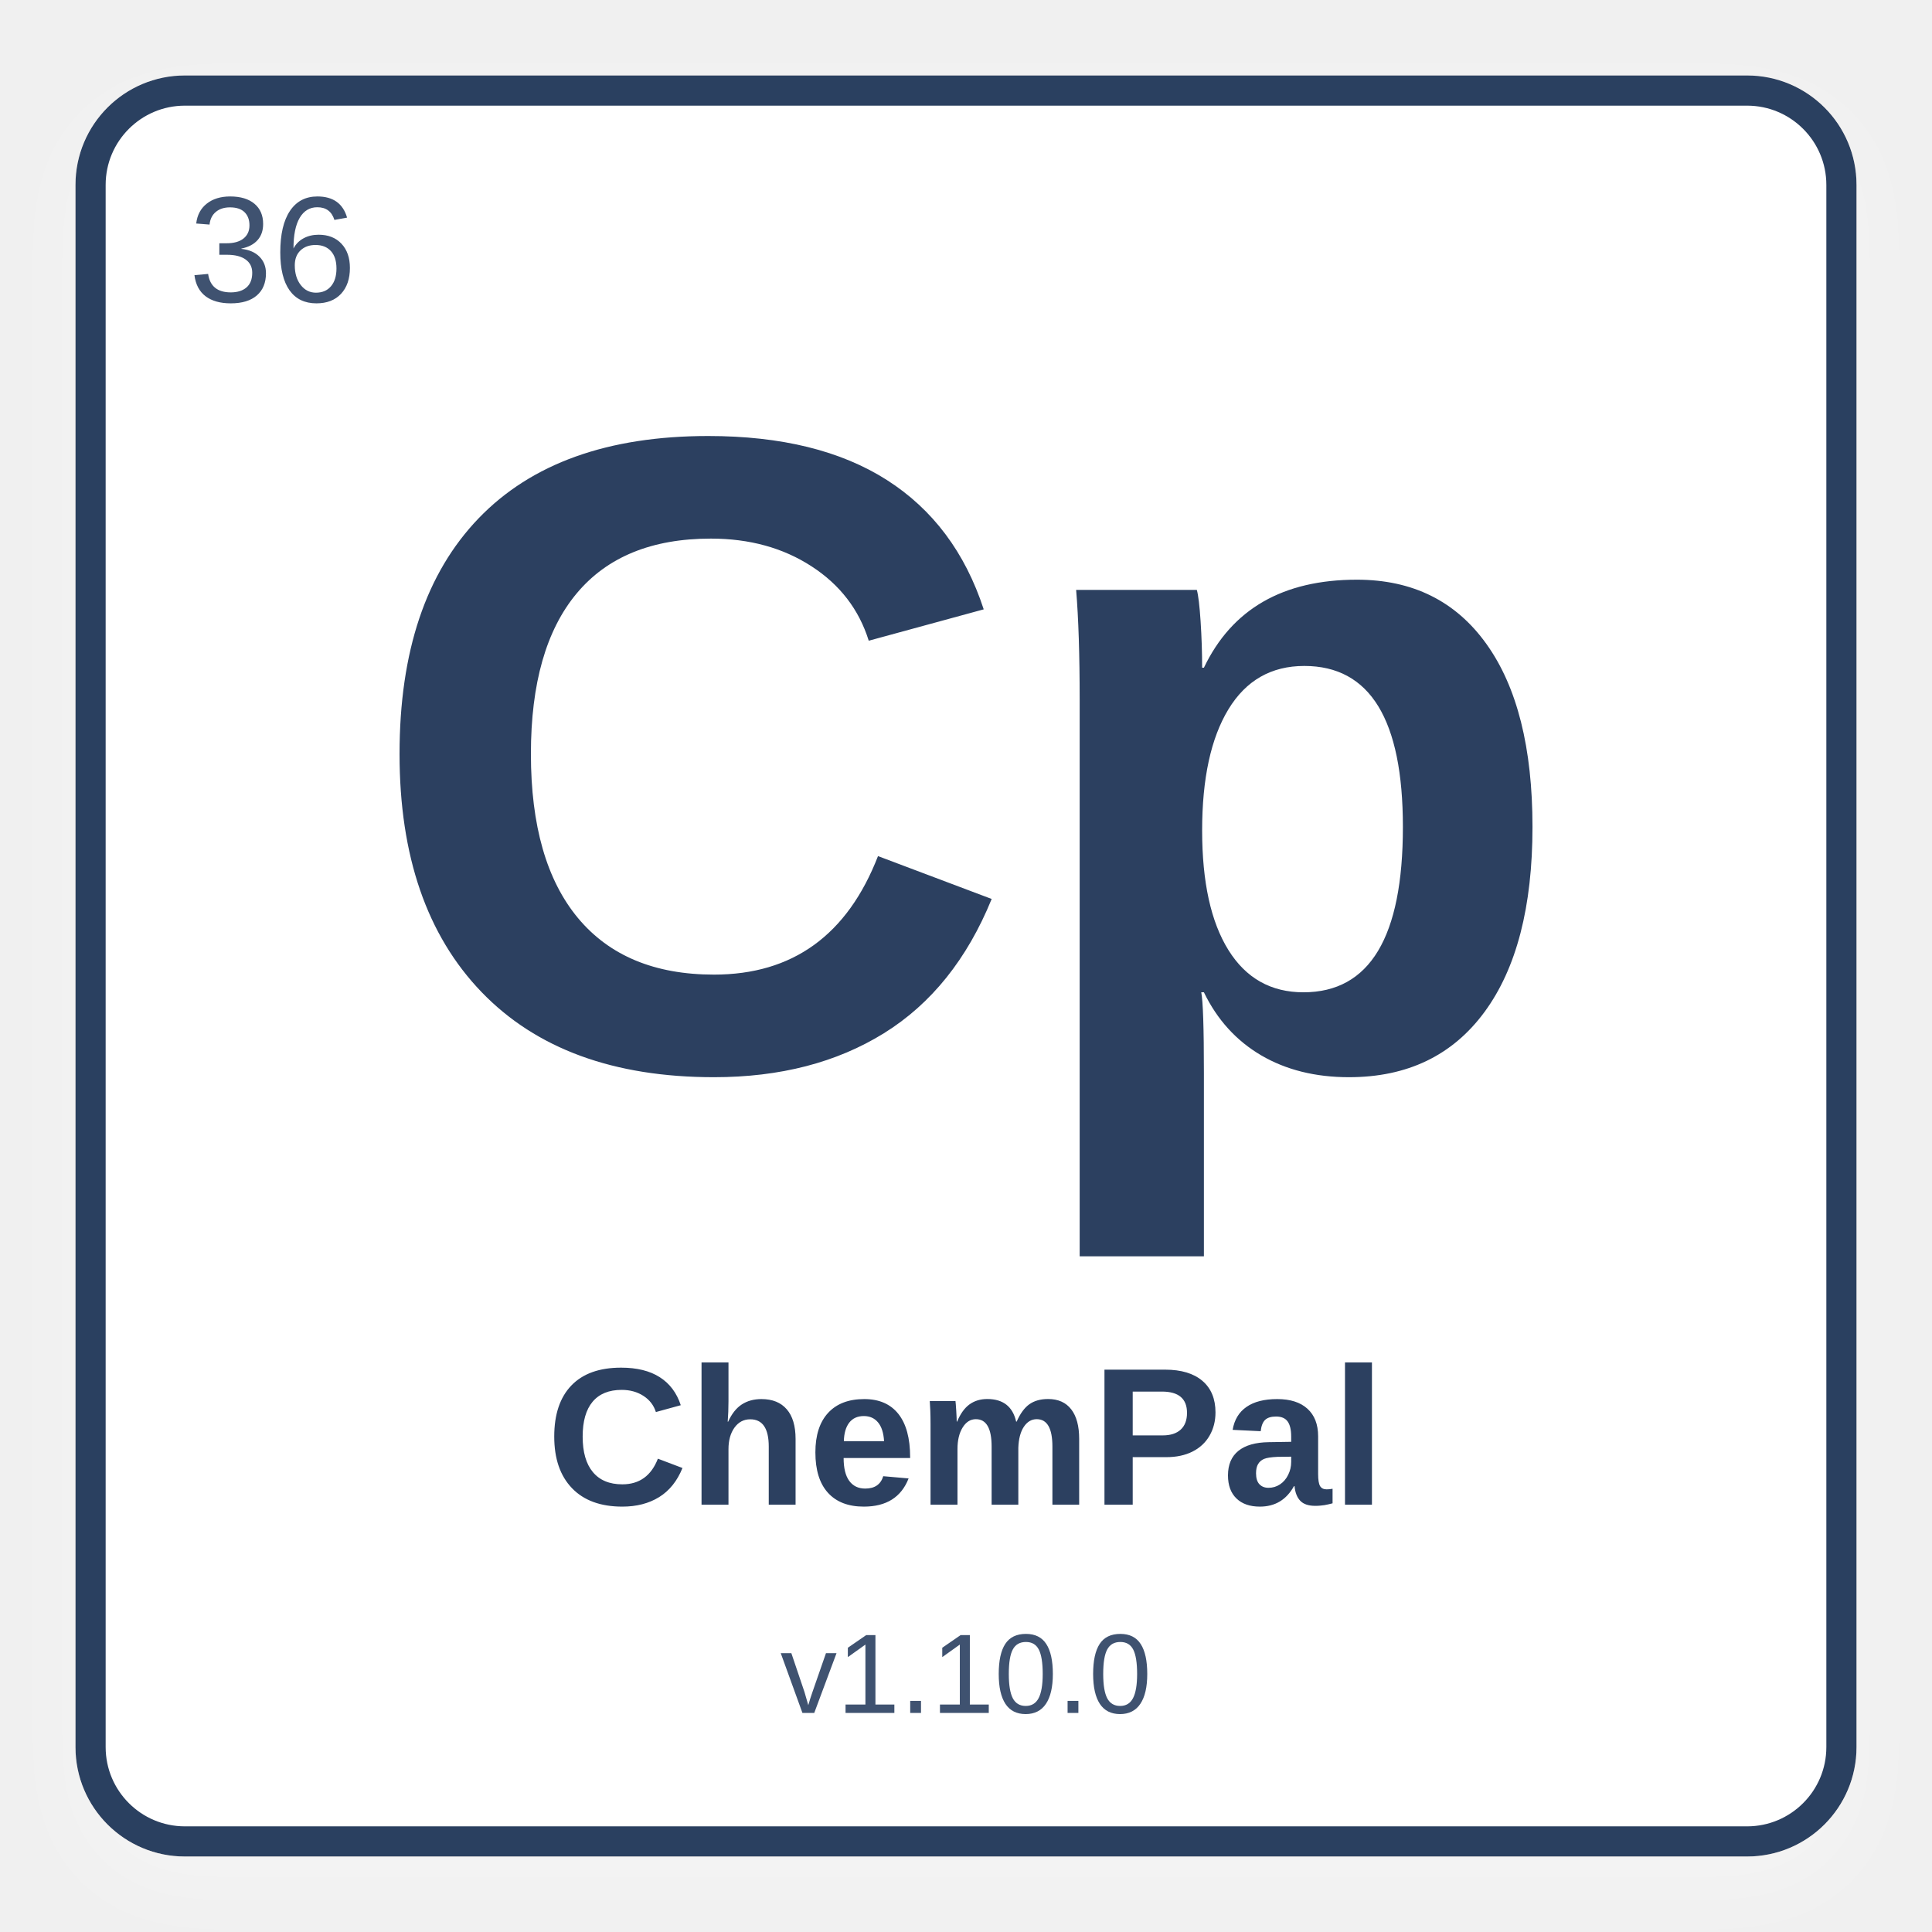
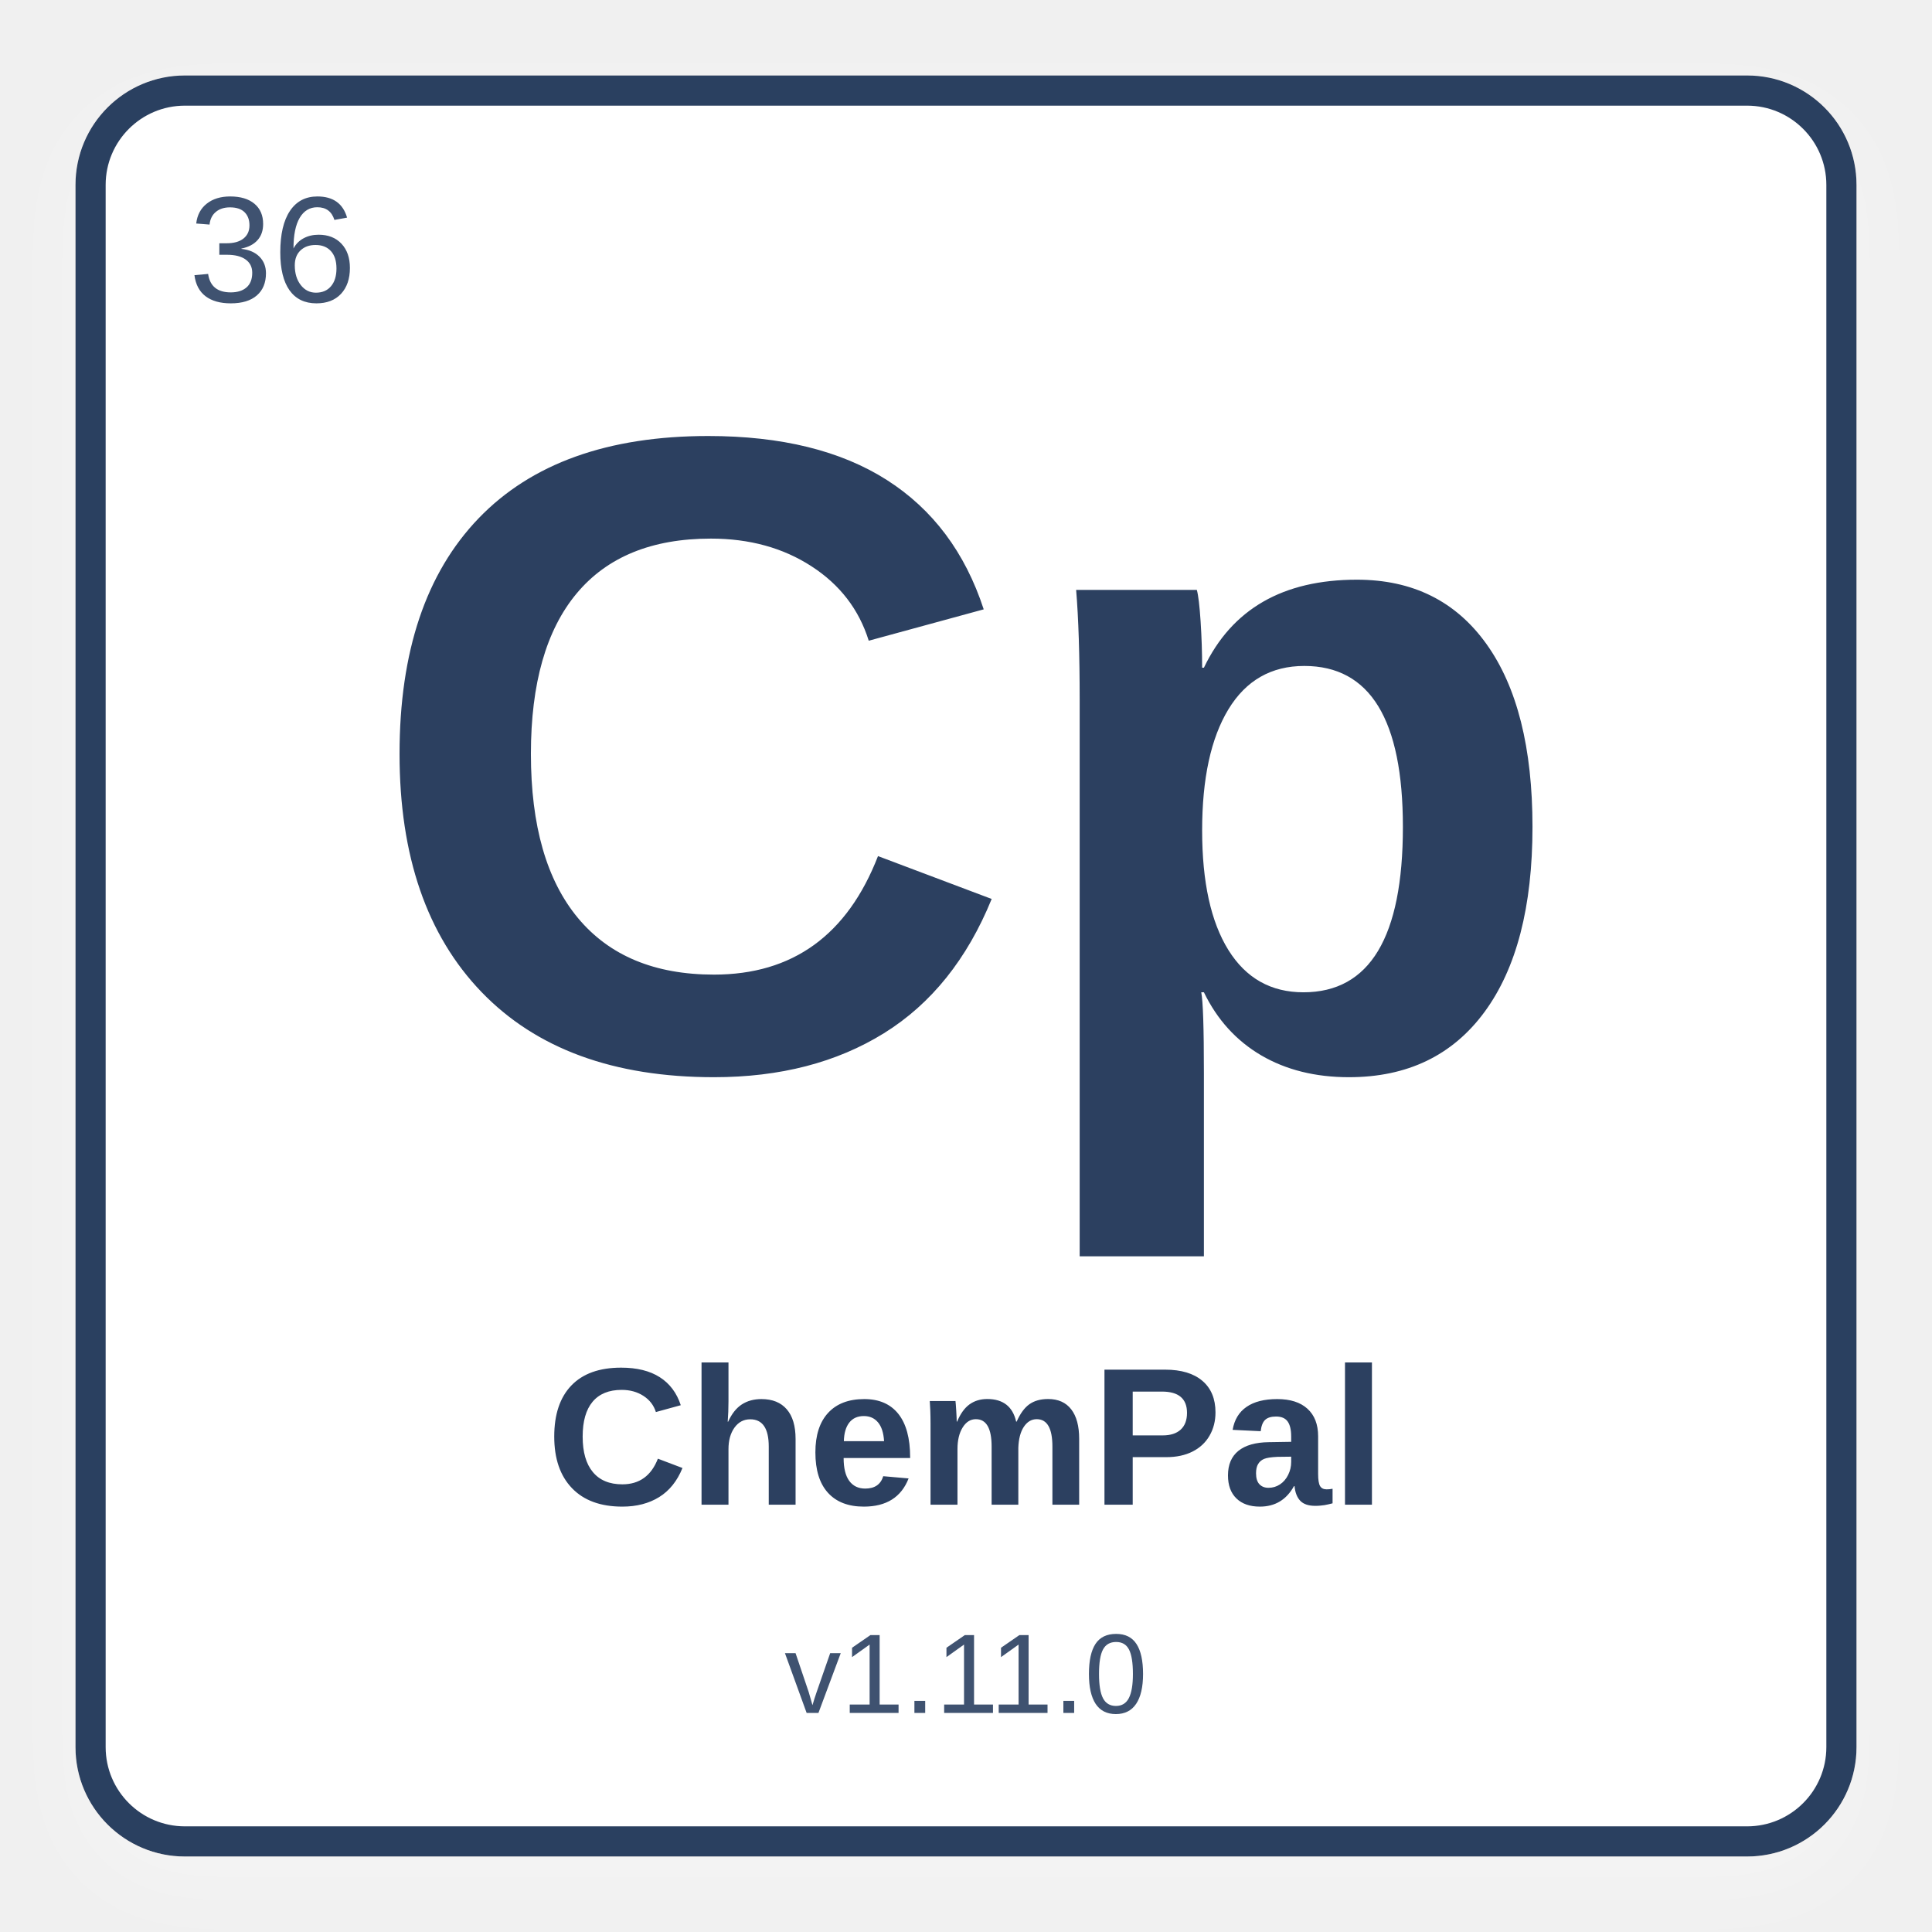
<svg xmlns="http://www.w3.org/2000/svg" width="512" height="512" viewBox="0 0 512 512">
  <defs>
    <filter id="shadow" x="-10%" y="-10%" width="120%" height="120%">
      <feDropShadow dx="0" dy="8" stdDeviation="10" flood-color="#ffffff" flood-opacity="0.28" />
    </filter>
  </defs>
  <rect x="24" y="24" width="464" height="464" rx="25" fill="#ffffff" stroke="#2C4060" stroke-width="8" filter="url(#shadow)" />
  <text x="50" y="80" font-family="Arial, Helvetica, sans-serif" font-size="40" fill="#3f5270" font-weight="normal">36</text>
  <text x="50%" y="42%" text-anchor="middle" font-family="Arial, Helvetica, sans-serif" font-size="240" fill="#2C4060" font-weight="bold" dominant-baseline="middle">Cp</text>
  <text x="50%" y="75%" text-anchor="middle" font-family="Arial, Helvetica, sans-serif" font-size="52" fill="#2C4060" font-weight="bold" dominant-baseline="middle">ChemPal</text>
-   <text x="50%" y="87%" text-anchor="middle" font-family="Arial, Helvetica, sans-serif" font-size="30" fill="#3f5270" font-weight="normal" dominant-baseline="middle">v1.10.0</text>
+   <text x="50%" y="87%" text-anchor="middle" font-family="Arial, Helvetica, sans-serif" font-size="30" fill="#3f5270" font-weight="normal" dominant-baseline="middle">v1.11.0</text>
</svg>
